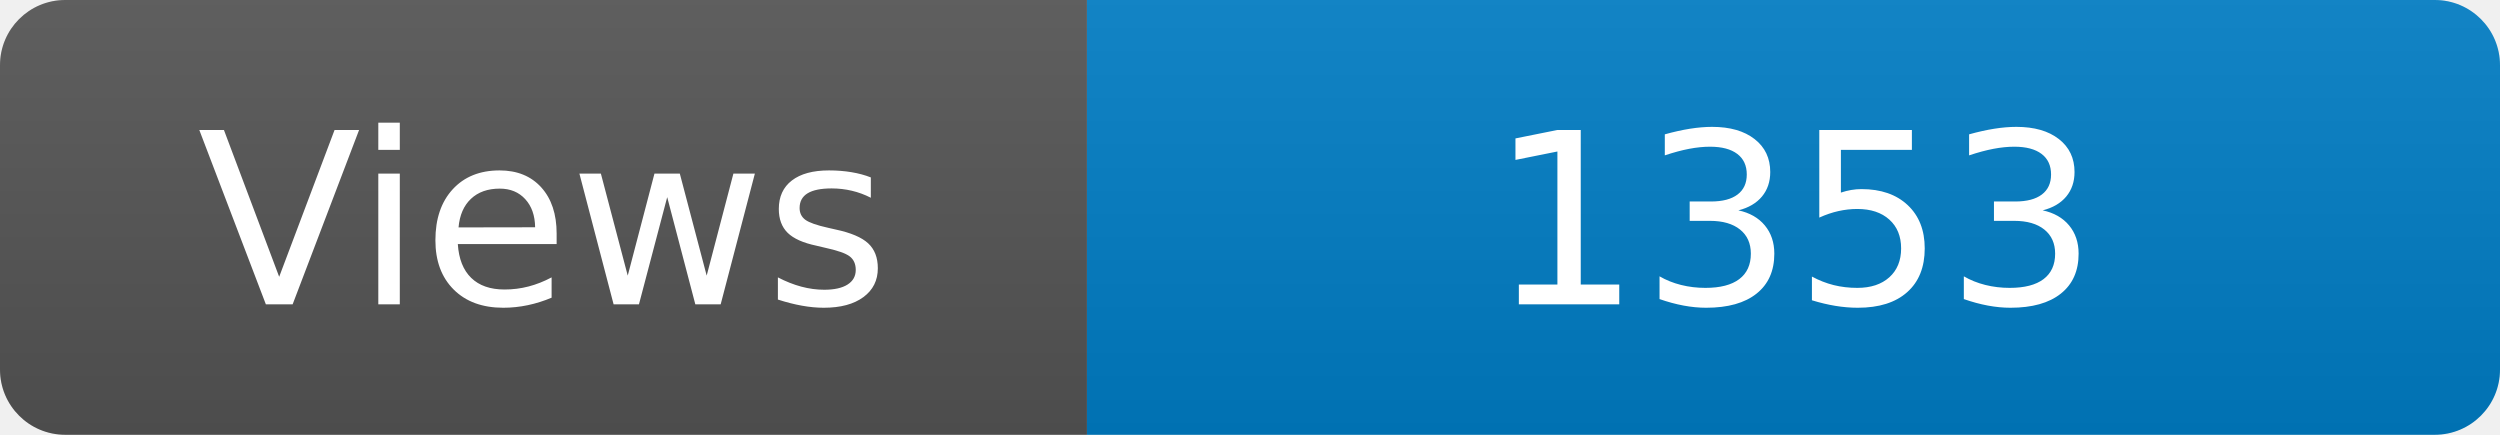
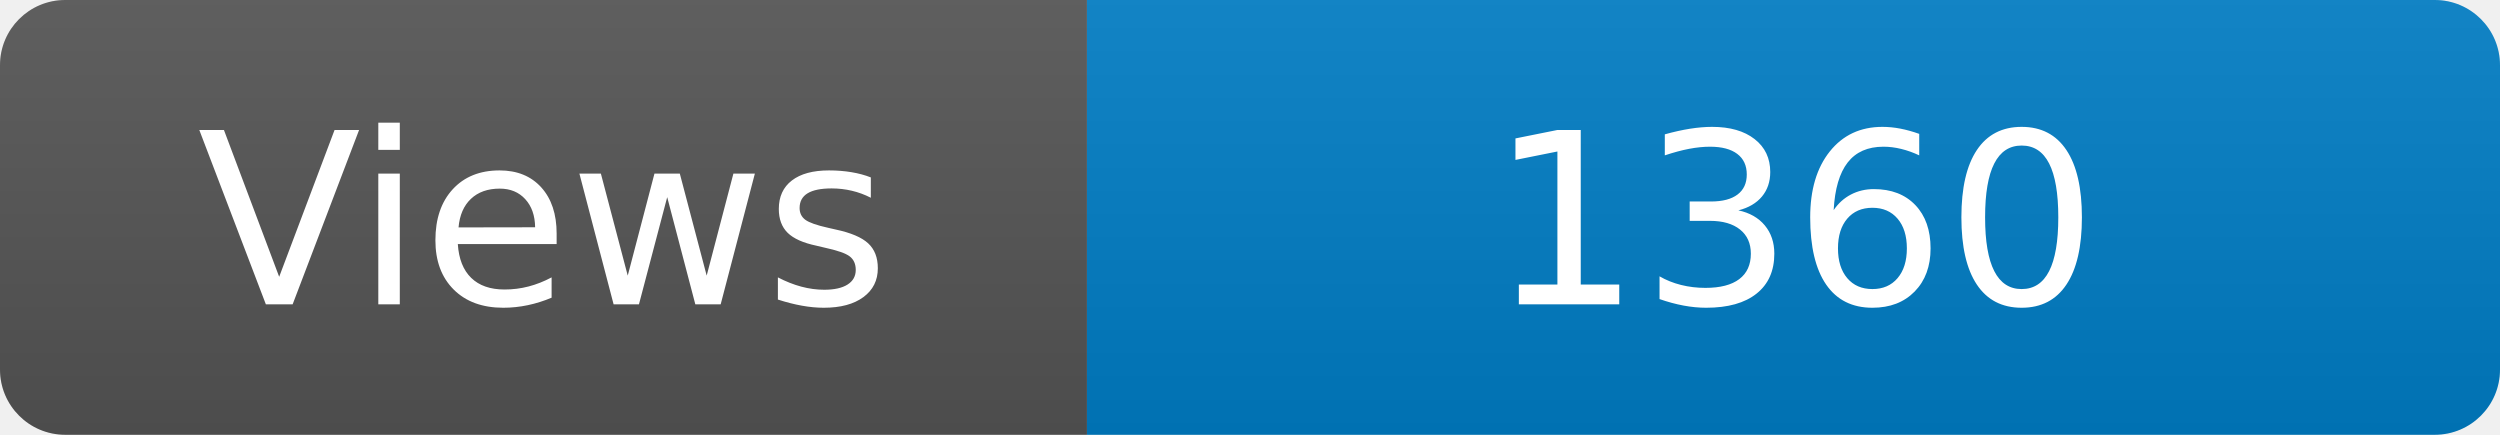
<svg xmlns="http://www.w3.org/2000/svg" width="115" height="20" role="img" aria-label="Maintained?: yes">
  <linearGradient id="s" x2="0" y2="100%">
    <stop offset="0" stop-color="#bbb" stop-opacity=".1" />
    <stop offset="1" stop-opacity=".1" />
  </linearGradient>
  <clipPath id="r">
    <rect width="115" height="20" rx="3" fill="#fff" />
  </clipPath>
  <g clip-path="url(#r)">
    <rect width="50" height="20" fill="#555" />
    <rect x="50" width="160" height="20" fill="#007ec6" />
    <rect width="115" height="20" fill="url(#s)" />
  </g>
  <g fill="#fff" text-anchor="middle" font-family="Verdana,Geneva,DejaVu Sans,sans-serif" font-size="110">
    <text x="250" y="140" transform="scale(.1)" fill="#fff">Views</text>
-     <text x="825" y="140" transform="scale(.1)" fill="#fff">1353</text>
+     <text x="825" y="140" transform="scale(.1)" fill="#fff">1360</text>
  </g>
</svg>
